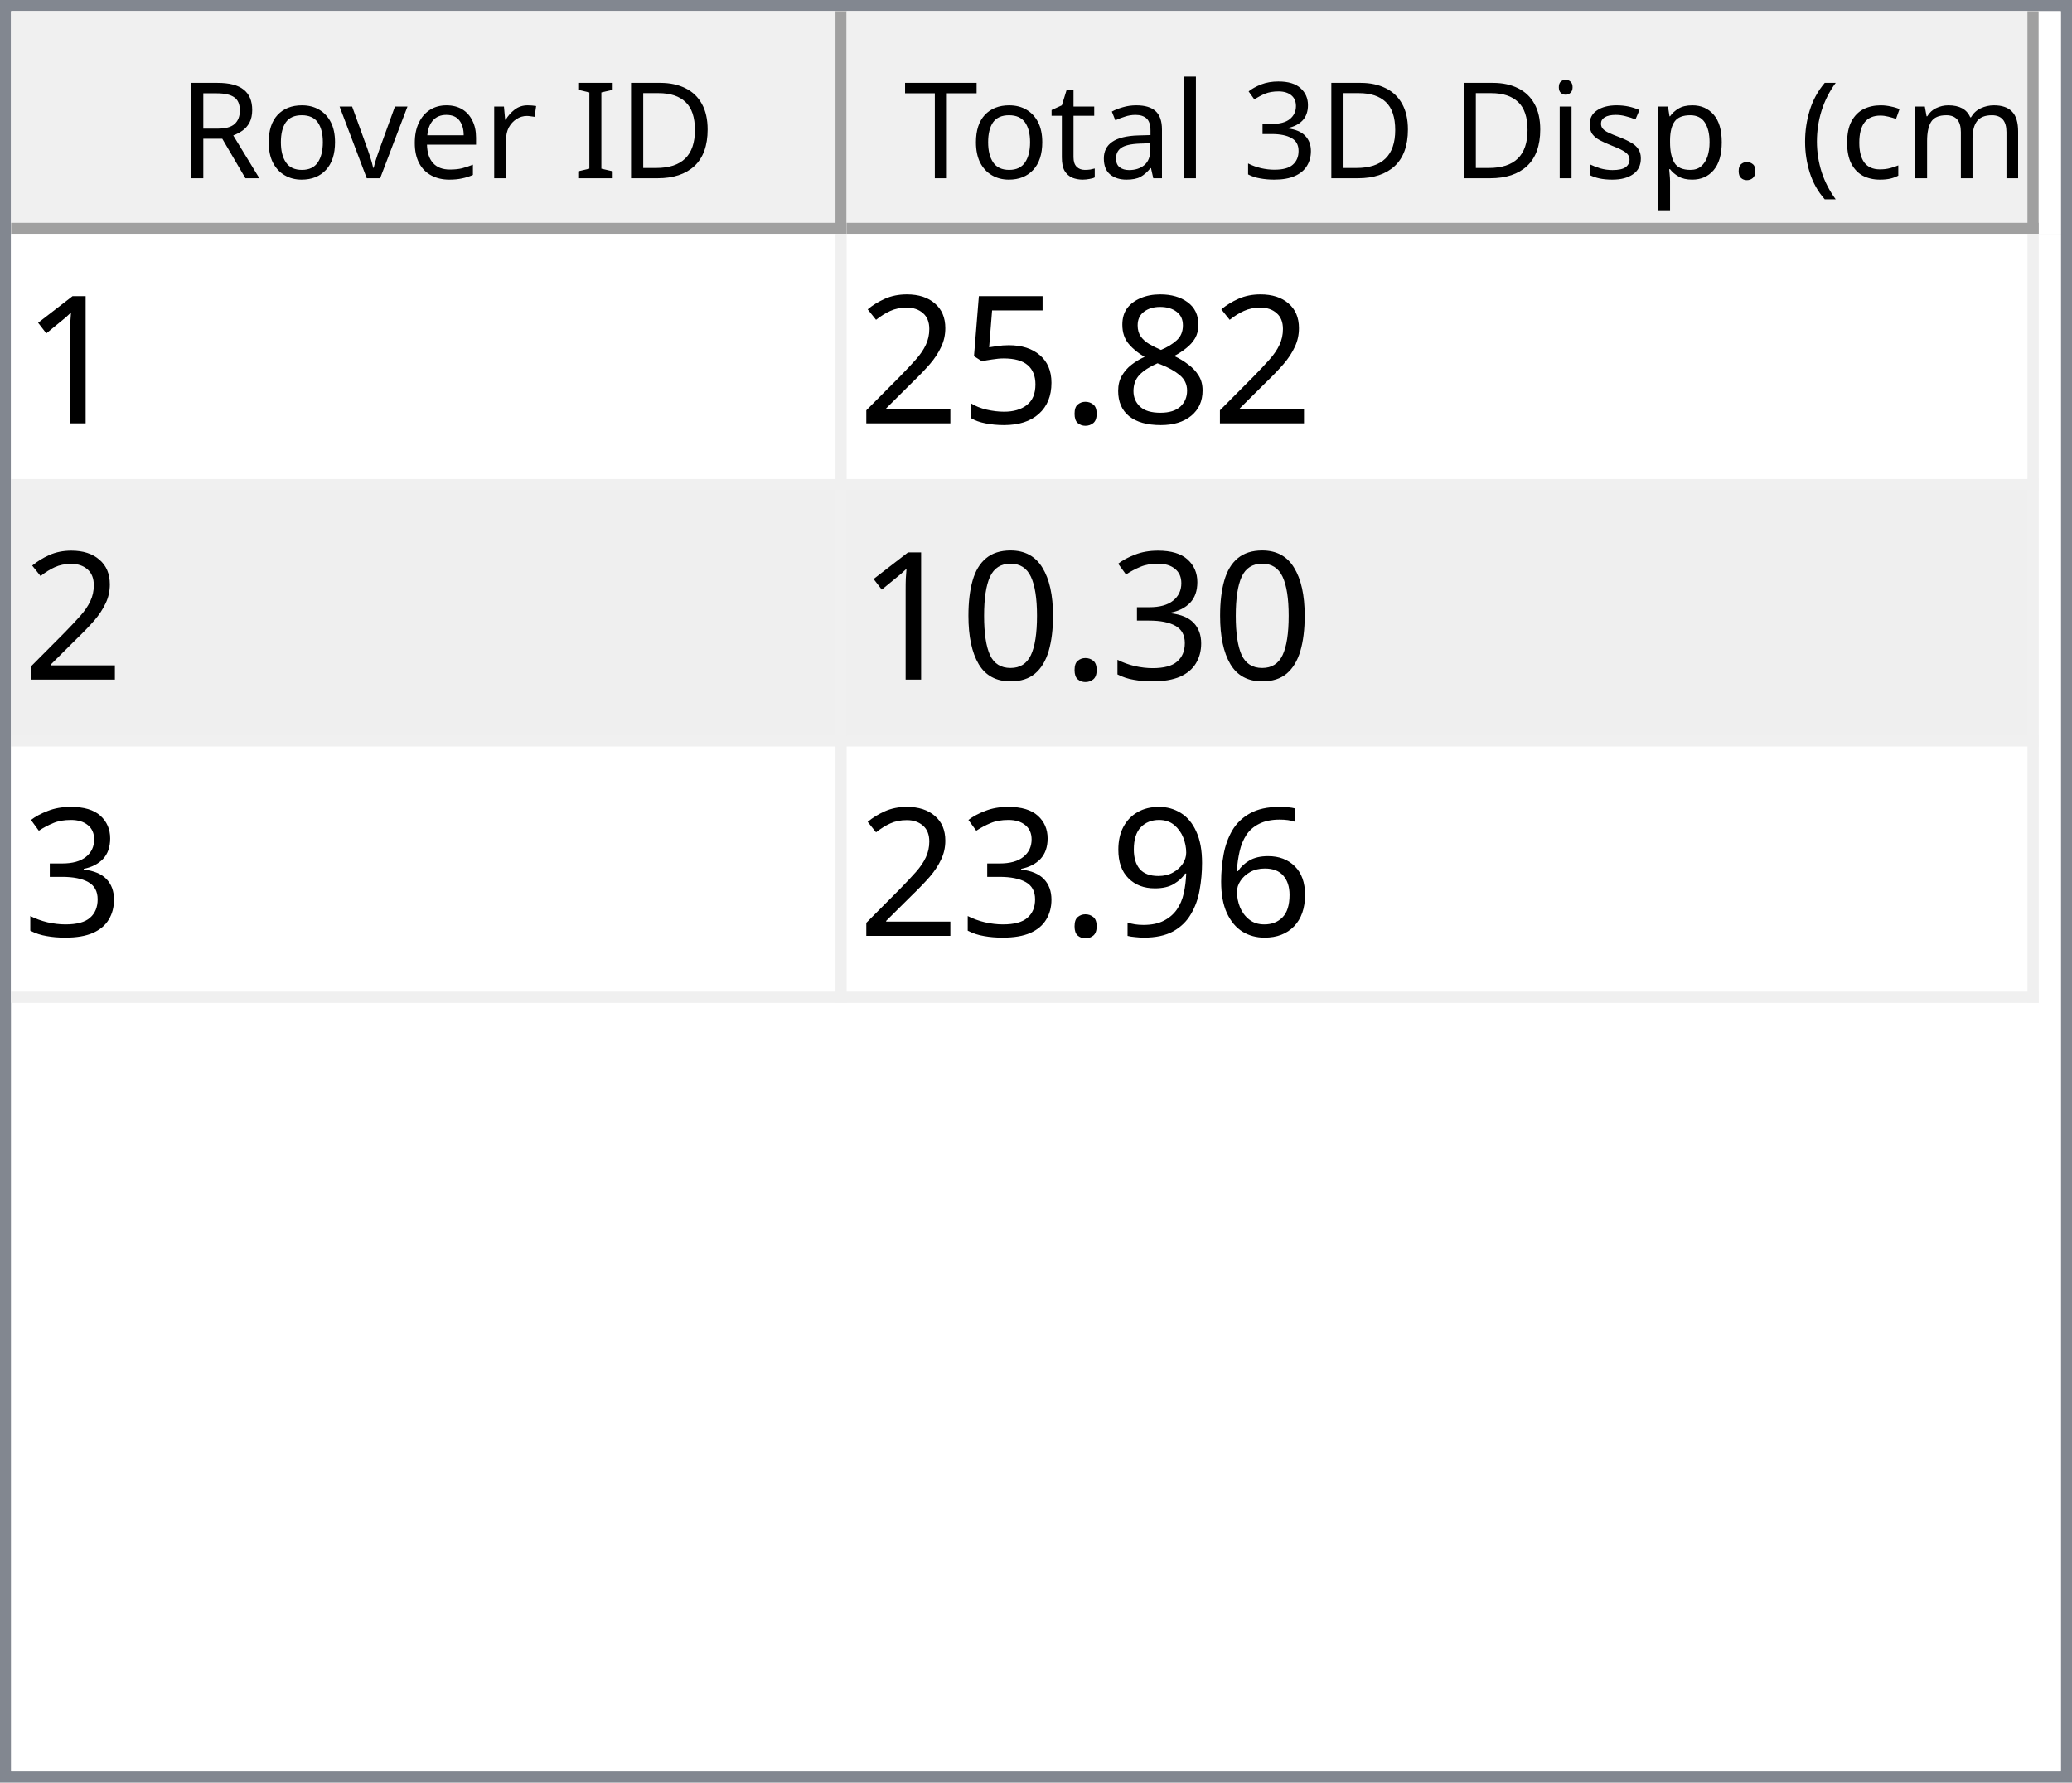
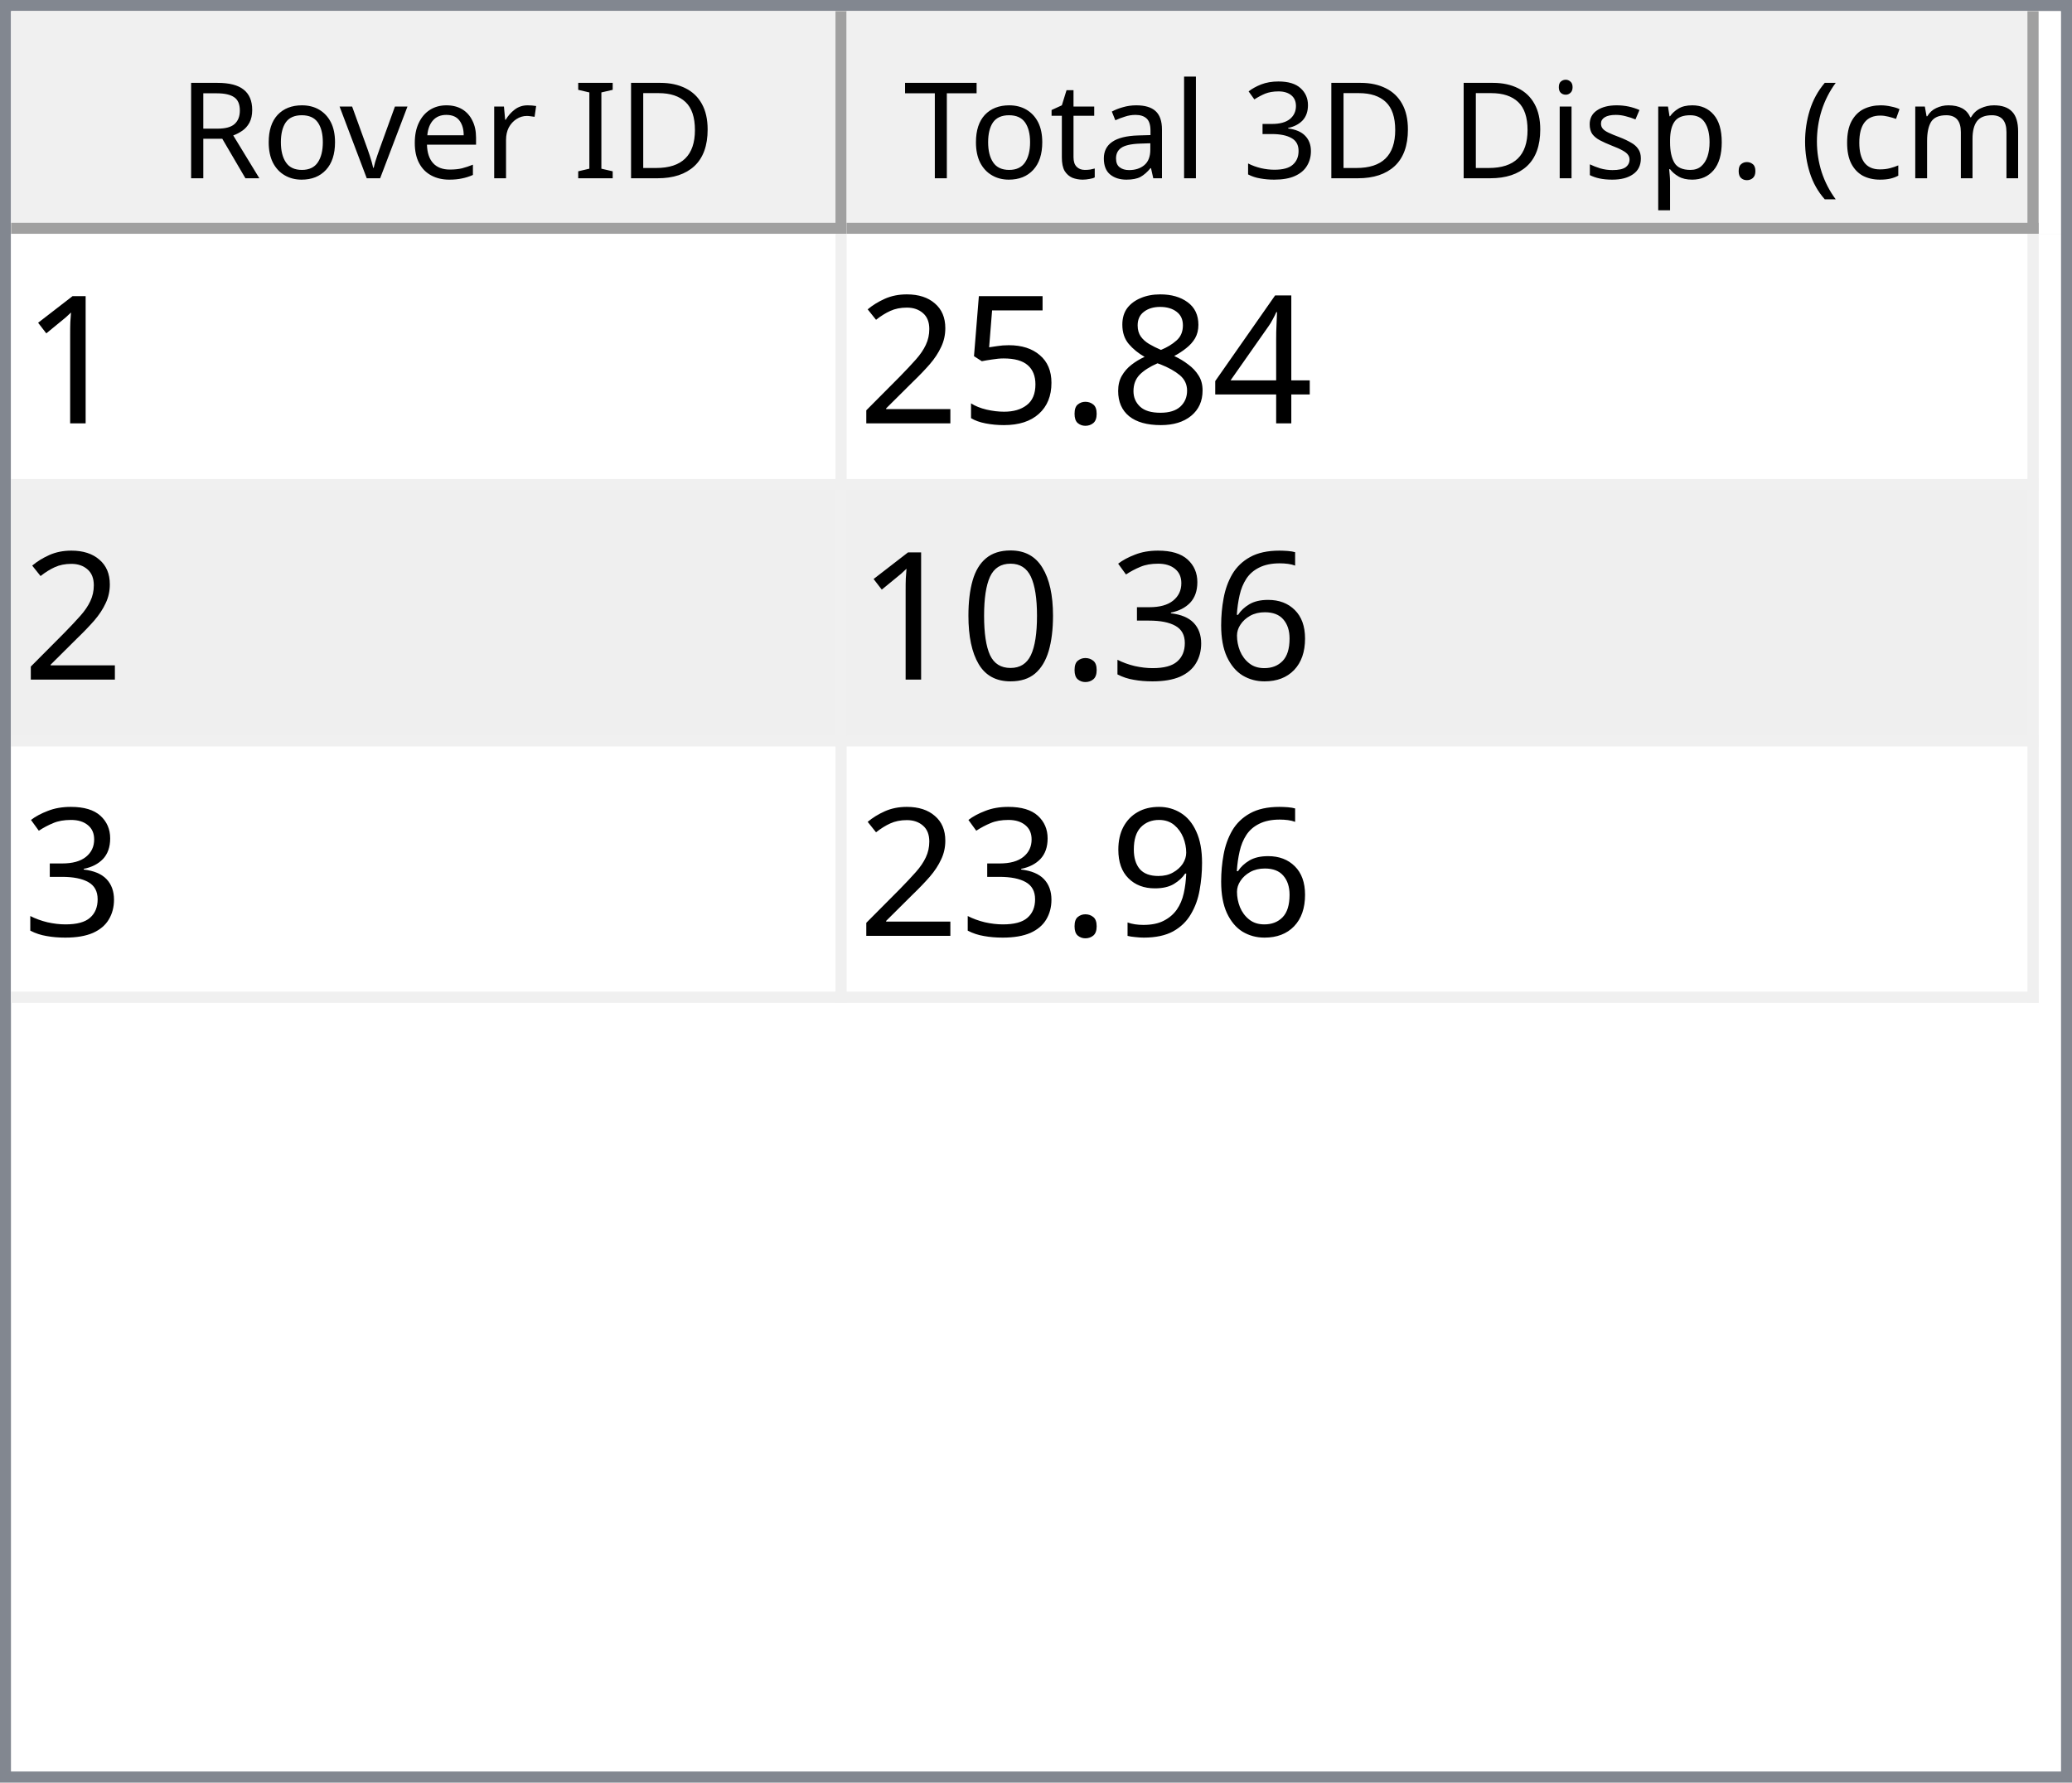
<svg xmlns="http://www.w3.org/2000/svg" style="fill-opacity:1; color-rendering:auto; color-interpolation:auto; text-rendering:auto; stroke:black; stroke-linecap:square; stroke-miterlimit:10; shape-rendering:auto; stroke-opacity:1; fill:black; stroke-dasharray:none; font-weight:normal; stroke-width:1; font-family:'Dialog'; font-style:normal; stroke-linejoin:miter; font-size:12px; stroke-dashoffset:0; image-rendering:auto;" width="186" height="160">
  <defs id="genericDefs" />
  <g>
    <defs id="defs1">
      <clipPath clipPathUnits="userSpaceOnUse" id="clipPath1">
        <path d="M0 0 L186 0 L186 160 L0 160 L0 0 Z" />
      </clipPath>
      <clipPath clipPathUnits="userSpaceOnUse" id="clipPath2">
        <path d="M0 0 L0 160 L186 160 L186 0 Z" />
      </clipPath>
      <clipPath clipPathUnits="userSpaceOnUse" id="clipPath3">
        <path d="M0 0 L0 20 L184 20 L184 0 Z" />
      </clipPath>
      <clipPath clipPathUnits="userSpaceOnUse" id="clipPath4">
        <path d="M0 0 L0 20 L75 20 L75 0 Z" />
      </clipPath>
      <clipPath clipPathUnits="userSpaceOnUse" id="clipPath5">
        <path d="M1 1 L1 19 L74 19 L74 1 Z" />
      </clipPath>
      <clipPath clipPathUnits="userSpaceOnUse" id="clipPath6">
        <path d="M0 0 L0 18 L73 18 L73 0 Z" />
      </clipPath>
      <clipPath clipPathUnits="userSpaceOnUse" id="clipPath7">
        <path d="M-0.5 -0.5 L-0.5 19.5 L74.5 19.5 L74.5 -0.5 Z" />
      </clipPath>
      <clipPath clipPathUnits="userSpaceOnUse" id="clipPath8">
        <path d="M0 0 L0 20 L107 20 L107 0 Z" />
      </clipPath>
      <clipPath clipPathUnits="userSpaceOnUse" id="clipPath9">
        <path d="M1 1 L1 19 L106 19 L106 1 Z" />
      </clipPath>
      <clipPath clipPathUnits="userSpaceOnUse" id="clipPath10">
        <path d="M0 0 L0 18 L105 18 L105 0 Z" />
      </clipPath>
      <clipPath clipPathUnits="userSpaceOnUse" id="clipPath11">
        <path d="M-0.5 -0.5 L-0.5 19.5 L106.5 19.5 L106.5 -0.5 Z" />
      </clipPath>
      <clipPath clipPathUnits="userSpaceOnUse" id="clipPath12">
        <path d="M0 0 L0 138 L184 138 L184 0 Z" />
      </clipPath>
      <clipPath clipPathUnits="userSpaceOnUse" id="clipPath13">
        <path d="M0 0 L0 69 L182 69 L182 0 Z" />
      </clipPath>
      <clipPath clipPathUnits="userSpaceOnUse" id="clipPath14">
        <path d="M-0.5 -0.5 L-0.5 68.5 L181.5 68.5 L181.5 -0.5 Z" />
      </clipPath>
      <clipPath clipPathUnits="userSpaceOnUse" id="clipPath15">
        <path d="M0 0 L0 22 L74 22 L74 0 Z" />
      </clipPath>
      <clipPath clipPathUnits="userSpaceOnUse" id="clipPath16">
        <path d="M0 0 L0 22 L106 22 L106 0 Z" />
      </clipPath>
      <font horiz-adv-x="64.551" id="font1">
        <font-face ascent="107.91" descent="25.098" units-per-em="100" style="font-style:normal; font-family:Segoe UI; font-weight:normal;" />
        <missing-glyph horiz-adv-x="64.551" d="M8.109 0 L8.109 68.266 L56.453 68.266 L56.453 0 L8.109 0 ZM15.328 7.234 L49.219 7.234 L49.219 61.031 L15.328 61.031 L15.328 7.234 Z" />
        <glyph unicode="D" horiz-adv-x="70.117" d="M9.188 0 L9.188 70.016 L28.516 70.016 Q65.531 70.016 65.531 35.891 Q65.531 19.672 55.25 9.836 Q44.969 0 27.734 0 L9.188 0 ZM17.391 62.594 L17.391 7.422 L27.828 7.422 Q41.609 7.422 49.273 14.797 Q56.938 22.172 56.938 35.688 Q56.938 62.594 28.328 62.594 L17.391 62.594 Z" />
        <glyph unicode="I" horiz-adv-x="26.611" d="M17.391 0 L9.188 0 L9.188 70.016 L17.391 70.016 L17.391 0 Z" />
        <glyph unicode=" " horiz-adv-x="27.393" d="" />
        <glyph unicode="r" horiz-adv-x="34.766" d="M34.188 41.891 Q32.078 43.5 28.125 43.5 Q23 43.5 19.555 38.672 Q16.109 33.844 16.109 25.484 L16.109 0 L8.109 0 L8.109 50 L16.109 50 L16.109 39.703 L16.312 39.703 Q18.016 44.969 21.531 47.922 Q25.047 50.875 29.391 50.875 Q32.516 50.875 34.188 50.203 L34.188 41.891 Z" />
        <glyph unicode="e" horiz-adv-x="52.295" d="M48.297 23 L12.984 23 Q13.188 14.656 17.484 10.109 Q21.781 5.562 29.297 5.562 Q37.75 5.562 44.828 11.141 L44.828 3.609 Q38.234 -1.172 27.391 -1.172 Q16.797 -1.172 10.742 5.641 Q4.688 12.453 4.688 24.812 Q4.688 36.469 11.305 43.82 Q17.922 51.172 27.734 51.172 Q37.547 51.172 42.922 44.828 Q48.297 38.484 48.297 27.203 L48.297 23 ZM40.094 29.781 Q40.047 36.719 36.75 40.578 Q33.453 44.438 27.594 44.438 Q21.922 44.438 17.969 40.383 Q14.016 36.328 13.094 29.781 L40.094 29.781 Z" />
        <glyph unicode="v" horiz-adv-x="47.9" d="M47.406 50 L27.484 0 L19.625 0 L0.688 50 L9.469 50 L22.172 13.672 Q23.578 9.672 23.922 6.688 L24.125 6.688 Q24.609 10.453 25.688 13.484 L38.969 50 L47.406 50 Z" />
        <glyph unicode="o" horiz-adv-x="58.594" d="M29 -1.172 Q17.922 -1.172 11.305 5.836 Q4.688 12.844 4.688 24.422 Q4.688 37.016 11.57 44.094 Q18.453 51.172 30.172 51.172 Q41.359 51.172 47.633 44.289 Q53.906 37.406 53.906 25.203 Q53.906 13.234 47.141 6.031 Q40.375 -1.172 29 -1.172 ZM29.594 44.438 Q21.875 44.438 17.383 39.188 Q12.891 33.938 12.891 24.703 Q12.891 15.828 17.43 10.695 Q21.969 5.562 29.594 5.562 Q37.359 5.562 41.531 10.594 Q45.703 15.625 45.703 24.906 Q45.703 34.281 41.531 39.359 Q37.359 44.438 29.594 44.438 Z" />
        <glyph unicode="R" horiz-adv-x="59.814" d="M59.375 0 L49.609 0 L37.891 19.625 Q36.281 22.359 34.766 24.289 Q33.25 26.219 31.664 27.438 Q30.078 28.656 28.25 29.219 Q26.422 29.781 24.125 29.781 L17.391 29.781 L17.391 0 L9.188 0 L9.188 70.016 L30.078 70.016 Q34.672 70.016 38.555 68.867 Q42.438 67.719 45.289 65.375 Q48.141 63.031 49.758 59.547 Q51.375 56.062 51.375 51.375 Q51.375 47.703 50.273 44.656 Q49.172 41.609 47.148 39.211 Q45.125 36.812 42.266 35.133 Q39.406 33.453 35.844 32.516 L35.844 32.328 Q37.594 31.547 38.891 30.547 Q40.188 29.547 41.359 28.18 Q42.531 26.812 43.68 25.078 Q44.828 23.344 46.234 21.047 L59.375 0 ZM17.391 62.594 L17.391 37.203 L28.516 37.203 Q31.594 37.203 34.203 38.133 Q36.812 39.062 38.719 40.797 Q40.625 42.531 41.703 45.047 Q42.781 47.562 42.781 50.688 Q42.781 56.297 39.141 59.445 Q35.5 62.594 28.609 62.594 L17.391 62.594 Z" />
        <glyph unicode=")" horiz-adv-x="30.176" d="M8.297 -15.922 L1.172 -15.922 Q16.406 2.344 16.406 26.812 Q16.406 51.469 1.078 70.016 L8.297 70.016 Q23.531 52.156 23.531 26.703 Q23.531 1.375 8.297 -15.922 Z" />
        <glyph unicode="m" horiz-adv-x="86.133" d="M79.109 0 L71.094 0 L71.094 28.719 Q71.094 37.016 68.531 40.727 Q65.969 44.438 59.906 44.438 Q54.781 44.438 51.195 39.75 Q47.609 35.062 47.609 28.516 L47.609 0 L39.594 0 L39.594 29.688 Q39.594 44.438 28.219 44.438 Q22.953 44.438 19.531 40.016 Q16.109 35.594 16.109 28.516 L16.109 0 L8.109 0 L8.109 50 L16.109 50 L16.109 42.094 L16.312 42.094 Q21.625 51.172 31.844 51.172 Q36.969 51.172 40.773 48.312 Q44.578 45.453 46 40.828 Q51.562 51.172 62.594 51.172 Q79.109 51.172 79.109 30.812 L79.109 0 Z" />
        <glyph unicode="c" horiz-adv-x="46.191" d="M42.188 2.297 Q36.422 -1.172 28.516 -1.172 Q17.828 -1.172 11.258 5.789 Q4.688 12.75 4.688 23.828 Q4.688 36.188 11.766 43.68 Q18.844 51.172 30.672 51.172 Q37.25 51.172 42.281 48.734 L42.281 40.531 Q36.719 44.438 30.375 44.438 Q22.703 44.438 17.797 38.945 Q12.891 33.453 12.891 24.516 Q12.891 15.719 17.508 10.641 Q22.125 5.562 29.891 5.562 Q36.422 5.562 42.188 9.906 L42.188 2.297 Z" />
        <glyph unicode="(" horiz-adv-x="30.176" d="M29.109 -15.922 L21.969 -15.922 Q6.844 1.375 6.844 26.703 Q6.844 52.156 21.969 70.016 L29.203 70.016 Q13.875 51.469 13.875 26.812 Q13.875 2.344 29.109 -15.922 Z" />
        <glyph unicode="." horiz-adv-x="21.68" d="M10.891 -1.078 Q8.641 -1.078 7.055 0.539 Q5.469 2.156 5.469 4.391 Q5.469 6.641 7.055 8.273 Q8.641 9.906 10.891 9.906 Q13.188 9.906 14.797 8.273 Q16.406 6.641 16.406 4.391 Q16.406 2.156 14.797 0.539 Q13.188 -1.078 10.891 -1.078 Z" />
        <glyph unicode="p" horiz-adv-x="58.789" d="M16.312 7.234 L16.109 7.234 L16.109 -23 L8.109 -23 L8.109 50 L16.109 50 L16.109 41.219 L16.312 41.219 Q22.219 51.172 33.594 51.172 Q43.266 51.172 48.688 44.461 Q54.109 37.75 54.109 26.469 Q54.109 13.922 48 6.375 Q41.891 -1.172 31.297 -1.172 Q21.578 -1.172 16.312 7.234 ZM16.109 27.391 L16.109 20.406 Q16.109 14.203 20.141 9.883 Q24.172 5.562 30.375 5.562 Q37.641 5.562 41.773 11.133 Q45.906 16.703 45.906 26.609 Q45.906 34.969 42.047 39.703 Q38.188 44.438 31.594 44.438 Q24.609 44.438 20.359 39.578 Q16.109 34.719 16.109 27.391 Z" />
        <glyph unicode="s" horiz-adv-x="42.432" d="M5.078 1.812 L5.078 10.406 Q11.625 5.562 19.484 5.562 Q30.031 5.562 30.031 12.594 Q30.031 14.594 29.125 15.992 Q28.219 17.391 26.68 18.461 Q25.141 19.531 23.07 20.383 Q21 21.234 18.609 22.172 Q15.281 23.484 12.766 24.828 Q10.25 26.172 8.57 27.859 Q6.891 29.547 6.031 31.695 Q5.172 33.844 5.172 36.719 Q5.172 40.234 6.789 42.945 Q8.406 45.656 11.086 47.484 Q13.766 49.312 17.211 50.242 Q20.656 51.172 24.312 51.172 Q30.812 51.172 35.938 48.922 L35.938 40.828 Q30.422 44.438 23.25 44.438 Q21 44.438 19.195 43.922 Q17.391 43.406 16.094 42.477 Q14.797 41.547 14.086 40.258 Q13.375 38.969 13.375 37.406 Q13.375 35.453 14.086 34.133 Q14.797 32.812 16.164 31.789 Q17.531 30.766 19.484 29.938 Q21.438 29.109 23.922 28.125 Q27.25 26.859 29.883 25.516 Q32.516 24.172 34.375 22.484 Q36.234 20.797 37.234 18.602 Q38.234 16.406 38.234 13.375 Q38.234 9.672 36.602 6.938 Q34.969 4.203 32.234 2.398 Q29.5 0.594 25.93 -0.289 Q22.359 -1.172 18.453 -1.172 Q10.75 -1.172 5.078 1.812 Z" />
        <glyph unicode="i" horiz-adv-x="24.219" d="M12.203 62.703 Q10.062 62.703 8.547 64.164 Q7.031 65.625 7.031 67.875 Q7.031 70.125 8.547 71.609 Q10.062 73.094 12.203 73.094 Q14.406 73.094 15.945 71.609 Q17.484 70.125 17.484 67.875 Q17.484 65.719 15.945 64.211 Q14.406 62.703 12.203 62.703 ZM16.109 0 L8.109 0 L8.109 50 L16.109 50 L16.109 0 Z" />
        <glyph unicode="3" horiz-adv-x="53.906" d="M46.531 19.828 Q46.531 15.094 44.75 11.211 Q42.969 7.328 39.719 4.57 Q36.469 1.812 31.93 0.297 Q27.391 -1.219 21.922 -1.219 Q11.922 -1.219 6 2.594 L6 11.188 Q13.094 5.609 22.219 5.609 Q25.875 5.609 28.828 6.539 Q31.781 7.469 33.906 9.227 Q36.031 10.984 37.18 13.477 Q38.328 15.969 38.328 19.094 Q38.328 32.812 18.797 32.812 L12.984 32.812 L12.984 39.594 L18.5 39.594 Q35.797 39.594 35.797 52.484 Q35.797 64.406 22.609 64.406 Q15.188 64.406 8.688 59.422 L8.688 67.188 Q15.375 71.188 24.609 71.188 Q29 71.188 32.57 69.969 Q36.141 68.75 38.68 66.555 Q41.219 64.359 42.609 61.281 Q44 58.203 44 54.5 Q44 40.672 30.031 36.719 L30.031 36.531 Q33.594 36.141 36.625 34.797 Q39.656 33.453 41.852 31.305 Q44.047 29.156 45.289 26.25 Q46.531 23.344 46.531 19.828 Z" />
        <glyph unicode="l" horiz-adv-x="24.219" d="M16.109 0 L8.109 0 L8.109 74.031 L16.109 74.031 L16.109 0 Z" />
        <glyph unicode="a" horiz-adv-x="50.879" d="M43.891 0 L35.891 0 L35.891 7.812 L35.688 7.812 Q30.469 -1.172 20.312 -1.172 Q12.844 -1.172 8.617 2.781 Q4.391 6.734 4.391 13.281 Q4.391 27.297 20.906 29.594 L35.891 31.688 Q35.891 44.438 25.594 44.438 Q16.547 44.438 9.281 38.281 L9.281 46.484 Q16.656 51.172 26.266 51.172 Q43.891 51.172 43.891 32.516 L43.891 0 ZM35.891 25.297 L23.828 23.641 Q18.266 22.859 15.43 20.875 Q12.594 18.891 12.594 13.875 Q12.594 10.203 15.211 7.883 Q17.828 5.562 22.172 5.562 Q28.125 5.562 32.008 9.742 Q35.891 13.922 35.891 20.312 L35.891 25.297 Z" />
        <glyph unicode="t" horiz-adv-x="33.887" d="M31.297 0.484 Q28.469 -1.078 23.828 -1.078 Q10.688 -1.078 10.688 13.578 L10.688 43.172 L2.094 43.172 L2.094 50 L10.688 50 L10.688 62.203 L18.703 64.797 L18.703 50 L31.297 50 L31.297 43.172 L18.703 43.172 L18.703 14.984 Q18.703 9.969 20.414 7.82 Q22.125 5.672 26.078 5.672 Q29.109 5.672 31.297 7.328 L31.297 0.484 Z" />
        <glyph unicode="T" horiz-adv-x="52.393" d="M50.594 62.594 L30.375 62.594 L30.375 0 L22.172 0 L22.172 62.594 L2 62.594 L2 70.016 L50.594 70.016 L50.594 62.594 Z" />
      </font>
      <font horiz-adv-x="75.0" id="font2">
        <font-face ascent="100.537" descent="21.973" units-per-em="100" style="font-style:normal; font-family:sans-serif; font-weight:normal;" />
        <missing-glyph horiz-adv-x="75.0" d="M12.5 0 L12.5 62.5 L62.5 62.5 L62.5 0 L12.5 0 ZM14.062 1.562 L60.938 1.562 L60.938 60.938 L14.062 60.938 L14.062 1.562 Z" />
        <glyph unicode="1" horiz-adv-x="55.615" d="M37.25 0 L28.469 0 L28.469 56 Q25.297 52.984 20.141 49.953 Q14.984 46.922 10.891 45.406 L10.891 53.906 Q18.266 57.375 23.781 62.305 Q29.297 67.234 31.594 71.875 L37.25 71.875 L37.25 0 Z" />
+         <glyph unicode="4" horiz-adv-x="55.615" d="M32.328 0 L32.328 17.141 L1.266 17.141 L1.266 25.203 L33.938 71.578 L41.109 71.578 L41.109 25.203 L50.781 25.203 L50.781 17.141 L41.109 17.141 L41.109 0 L32.328 0 ZM32.328 25.203 L32.328 57.469 L9.906 25.203 L32.328 25.203 Z" />
        <glyph unicode="8" horiz-adv-x="55.615" d="M17.672 38.812 Q12.203 40.828 9.57 44.539 Q6.938 48.25 6.938 53.422 Q6.938 61.234 12.555 66.555 Q18.172 71.875 27.484 71.875 Q36.859 71.875 42.578 66.43 Q48.297 60.984 48.297 53.172 Q48.297 48.188 45.68 44.508 Q43.062 40.828 37.75 38.812 Q44.344 36.672 47.781 31.883 Q51.219 27.094 51.219 20.453 Q51.219 11.281 44.727 5.031 Q38.234 -1.219 27.641 -1.219 Q17.047 -1.219 10.547 5.055 Q4.047 11.328 4.047 20.703 Q4.047 27.688 7.594 32.398 Q11.141 37.109 17.672 38.812 ZM15.922 53.719 Q15.922 48.641 19.195 45.414 Q22.469 42.188 27.688 42.188 Q32.766 42.188 36.016 45.383 Q39.266 48.578 39.266 53.219 Q39.266 58.062 35.914 61.359 Q32.562 64.656 27.594 64.656 Q22.562 64.656 19.242 61.43 Q15.922 58.203 15.922 53.719 ZM13.094 20.656 Q13.094 16.891 14.875 13.375 Q16.656 9.859 20.172 7.93 Q23.688 6 27.734 6 Q34.031 6 38.133 10.055 Q42.234 14.109 42.234 20.359 Q42.234 26.703 38.016 30.859 Q33.797 35.016 27.438 35.016 Q21.234 35.016 17.164 30.914 Q13.094 26.812 13.094 20.656 Z" />
        <glyph unicode="." horiz-adv-x="27.783" d="M9.078 0 L9.078 10.016 L19.094 10.016 L19.094 0 L9.078 0 Z" />
        <glyph unicode="5" horiz-adv-x="55.615" d="M4.156 18.75 L13.375 19.531 Q14.406 12.797 18.141 9.398 Q21.875 6 27.156 6 Q33.5 6 37.891 10.789 Q42.281 15.578 42.281 23.484 Q42.281 31 38.062 35.352 Q33.844 39.703 27 39.703 Q22.75 39.703 19.336 37.773 Q15.922 35.844 13.969 32.766 L5.719 33.844 L12.641 70.609 L48.25 70.609 L48.25 62.203 L19.672 62.203 L15.828 42.969 Q22.266 47.469 29.344 47.469 Q38.719 47.469 45.164 40.969 Q51.609 34.469 51.609 24.266 Q51.609 14.547 45.953 7.469 Q39.062 -1.219 27.156 -1.219 Q17.391 -1.219 11.211 4.25 Q5.031 9.719 4.156 18.75 Z" />
        <glyph unicode="2" horiz-adv-x="55.615" d="M50.344 8.453 L50.344 0 L3.031 0 Q2.938 3.172 4.047 6.109 Q5.859 10.938 9.836 15.625 Q13.812 20.312 21.344 26.469 Q33.016 36.031 37.117 41.625 Q41.219 47.219 41.219 52.203 Q41.219 57.422 37.477 61.008 Q33.734 64.594 27.734 64.594 Q21.391 64.594 17.578 60.789 Q13.766 56.984 13.719 50.25 L4.688 51.172 Q5.609 61.281 11.664 66.578 Q17.719 71.875 27.938 71.875 Q38.234 71.875 44.242 66.164 Q50.25 60.453 50.25 52 Q50.25 47.703 48.492 43.555 Q46.734 39.406 42.656 34.812 Q38.578 30.219 29.109 22.219 Q21.188 15.578 18.945 13.211 Q16.703 10.844 15.234 8.453 L50.344 8.453 Z" />
+         <glyph unicode="6" horiz-adv-x="55.615" d="M49.75 54.047 L41.016 53.375 Q39.844 58.547 37.703 60.891 Q34.125 64.656 28.906 64.656 Q24.703 64.656 21.531 62.312 Q17.391 59.281 14.992 53.469 Q12.594 47.656 12.5 36.922 Q15.672 41.75 20.266 44.094 Q24.859 46.438 29.891 46.438 Q38.672 46.438 44.852 39.969 Q51.031 33.5 51.031 23.25 Q51.031 16.5 48.125 10.719 Q45.219 4.938 40.141 1.859 Q35.062 -1.219 28.609 -1.219 Q17.625 -1.219 10.695 6.859 Q3.766 14.938 3.766 33.5 Q3.766 54.25 11.422 63.672 Q18.109 71.875 29.438 71.875 Q37.891 71.875 43.289 67.141 Q48.688 62.406 49.75 54.047 ZM13.875 23.188 Q13.875 18.656 15.797 14.508 Q17.719 10.359 21.188 8.18 Q24.656 6 28.469 6 Q34.031 6 38.039 10.492 Q42.047 14.984 42.047 22.703 Q42.047 30.125 38.086 34.398 Q34.125 38.672 28.125 38.672 Q22.172 38.672 18.023 34.398 Q13.875 30.125 13.875 23.188 Z" />
        <glyph unicode="3" horiz-adv-x="55.615" d="M4.203 18.891 L12.984 20.062 Q14.5 12.594 18.141 9.297 Q21.781 6 27 6 Q33.203 6 37.477 10.297 Q41.75 14.594 41.75 20.953 Q41.75 27 37.797 30.93 Q33.844 34.859 27.734 34.859 Q25.25 34.859 21.531 33.891 L22.516 41.609 Q23.391 41.5 23.922 41.5 Q29.547 41.5 34.039 44.43 Q38.531 47.359 38.531 53.469 Q38.531 58.297 35.258 61.477 Q31.984 64.656 26.812 64.656 Q21.688 64.656 18.266 61.43 Q14.844 58.203 13.875 51.766 L5.078 53.328 Q6.688 62.156 12.398 67.016 Q18.109 71.875 26.609 71.875 Q32.469 71.875 37.398 69.359 Q42.328 66.844 44.945 62.5 Q47.562 58.156 47.562 53.266 Q47.562 48.641 45.07 44.828 Q42.578 41.016 37.703 38.766 Q44.047 37.312 47.562 32.695 Q51.078 28.078 51.078 21.141 Q51.078 11.766 44.242 5.25 Q37.406 -1.266 26.953 -1.266 Q17.531 -1.266 11.305 4.352 Q5.078 9.969 4.203 18.891 Z" />
        <glyph unicode="0" horiz-adv-x="55.615" d="M4.156 35.297 Q4.156 48 6.766 55.742 Q9.375 63.484 14.523 67.68 Q19.672 71.875 27.484 71.875 Q33.25 71.875 37.594 69.555 Q41.938 67.234 44.773 62.867 Q47.609 58.5 49.219 52.227 Q50.828 45.953 50.828 35.297 Q50.828 22.703 48.242 14.969 Q45.656 7.234 40.508 3.008 Q35.359 -1.219 27.484 -1.219 Q17.141 -1.219 11.234 6.203 Q4.156 15.141 4.156 35.297 ZM13.188 35.297 Q13.188 17.672 17.312 11.836 Q21.438 6 27.484 6 Q33.547 6 37.672 11.859 Q41.797 17.719 41.797 35.297 Q41.797 52.984 37.672 58.789 Q33.547 64.594 27.391 64.594 Q21.344 64.594 17.719 59.469 Q13.188 52.938 13.188 35.297 Z" />
-         <glyph unicode="6" horiz-adv-x="55.615" d="M49.75 54.047 L41.016 53.375 Q39.844 58.547 37.703 60.891 Q34.125 64.656 28.906 64.656 Q24.703 64.656 21.531 62.312 Q17.391 59.281 14.992 53.469 Q12.594 47.656 12.5 36.922 Q15.672 41.75 20.266 44.094 Q24.859 46.438 29.891 46.438 Q38.672 46.438 44.852 39.969 Q51.031 33.5 51.031 23.25 Q51.031 16.5 48.125 10.719 Q45.219 4.938 40.141 1.859 Q35.062 -1.219 28.609 -1.219 Q17.625 -1.219 10.695 6.859 Q3.766 14.938 3.766 33.5 Q3.766 54.25 11.422 63.672 Q18.109 71.875 29.438 71.875 Q37.891 71.875 43.289 67.141 Q48.688 62.406 49.75 54.047 ZM13.875 23.188 Q13.875 18.656 15.797 14.508 Q17.719 10.359 21.188 8.18 Q24.656 6 28.469 6 Q34.031 6 38.039 10.492 Q42.047 14.984 42.047 22.703 Q42.047 30.125 38.086 34.398 Q34.125 38.672 28.125 38.672 Q22.172 38.672 18.023 34.398 Q13.875 30.125 13.875 23.188 Z" />
        <glyph unicode="9" horiz-adv-x="55.615" d="M5.469 16.547 L13.922 17.328 Q14.984 11.375 18.016 8.688 Q21.047 6 25.781 6 Q29.828 6 32.883 7.859 Q35.938 9.719 37.891 12.82 Q39.844 15.922 41.164 21.195 Q42.484 26.469 42.484 31.938 Q42.484 32.516 42.438 33.688 Q39.797 29.5 35.234 26.883 Q30.672 24.266 25.344 24.266 Q16.453 24.266 10.305 30.711 Q4.156 37.156 4.156 47.703 Q4.156 58.594 10.578 65.234 Q17 71.875 26.656 71.875 Q33.641 71.875 39.43 68.117 Q45.219 64.359 48.219 57.398 Q51.219 50.438 51.219 37.25 Q51.219 23.531 48.242 15.406 Q45.266 7.281 39.383 3.031 Q33.5 -1.219 25.594 -1.219 Q17.188 -1.219 11.867 3.445 Q6.547 8.109 5.469 16.547 ZM41.453 48.141 Q41.453 55.719 37.43 60.156 Q33.406 64.594 27.734 64.594 Q21.875 64.594 17.531 59.812 Q13.188 55.031 13.188 47.406 Q13.188 40.578 17.312 36.305 Q21.438 32.031 27.484 32.031 Q33.594 32.031 37.523 36.305 Q41.453 40.578 41.453 48.141 Z" />
      </font>
    </defs>
    <g style="fill:white; stroke:white;">
      <rect x="0" y="0" width="186" style="clip-path:url(#clipPath1); stroke:none;" height="160" />
    </g>
    <g style="fill:white; text-rendering:optimizeSpeed; color-rendering:optimizeSpeed; image-rendering:optimizeSpeed; shape-rendering:crispEdges; stroke:white; color-interpolation:sRGB;">
      <rect x="0" width="186" height="160" y="0" style="stroke:none;" />
      <path style="stroke:none;" d="M0 160 L186 160 L186 0 L0 0 Z" />
    </g>
    <g style="fill:rgb(240,240,240); font-family:'Segoe UI'; stroke:rgb(240,240,240);">
      <rect x="0" y="0" width="186" style="clip-path:url(#clipPath2); stroke:none;" height="160" />
    </g>
    <g style="fill:rgb(130,135,144); font-family:'Segoe UI'; stroke:rgb(130,135,144);">
      <path d="M0 0 L186 0 L186 160 L0 160 L0 0 ZM1 1 L185 1 L185 159 L1 159 L1 1 Z" style="fill-rule:evenodd; clip-path:url(#clipPath2); stroke:none;" />
    </g>
    <g style="fill:white; font-family:'Segoe UI'; stroke:white;" transform="translate(1,1)">
      <rect x="0" y="0" width="184" style="clip-path:url(#clipPath3); stroke:none;" height="20" />
    </g>
    <g style="fill:rgb(240,240,240); font-family:'Segoe UI'; stroke:rgb(240,240,240);" transform="translate(1,1)">
      <rect x="0" y="0" width="75" style="clip-path:url(#clipPath4); stroke:none;" height="20" />
    </g>
    <g style="font-family:'Segoe UI';" transform="translate(2,2)">
      <text x="14" xml:space="preserve" y="14" style="clip-path:url(#clipPath6); stroke:none;">Rover ID</text>
    </g>
    <g style="fill:rgb(160,160,160); font-family:'Segoe UI'; stroke:rgb(160,160,160); stroke-linejoin:bevel;" transform="translate(1.5,1.5)">
      <line x1="74" x2="74" y1="0" style="fill:none; clip-path:url(#clipPath7);" y2="19" />
    </g>
    <g style="fill:rgb(160,160,160); font-family:'Segoe UI'; stroke:rgb(160,160,160); stroke-linejoin:bevel;" transform="matrix(1,0,0,1,1,1) translate(0.5,0.5)">
      <line x1="0" x2="74" y1="19" style="fill:none; clip-path:url(#clipPath7);" y2="19" />
    </g>
    <g style="fill:rgb(240,240,240); font-family:'Segoe UI'; stroke:rgb(240,240,240);" transform="translate(76,1)">
      <rect x="0" y="0" width="107" style="clip-path:url(#clipPath8); stroke:none;" height="20" />
    </g>
    <g style="font-family:'Segoe UI';" transform="translate(77,2)">
      <text x="1" xml:space="preserve" y="14" style="clip-path:url(#clipPath10); stroke:none;"> Total 3D Disp. (cm)</text>
    </g>
    <g style="fill:rgb(160,160,160); font-family:'Segoe UI'; stroke:rgb(160,160,160); stroke-linejoin:bevel;" transform="translate(76.5,1.5)">
      <line x1="106" x2="106" y1="0" style="fill:none; clip-path:url(#clipPath11);" y2="19" />
    </g>
    <g style="fill:rgb(160,160,160); font-family:'Segoe UI'; stroke:rgb(160,160,160); stroke-linejoin:bevel;" transform="matrix(1,0,0,1,76,1) translate(0.5,0.5)">
      <line x1="0" x2="106" y1="19" style="fill:none; clip-path:url(#clipPath11);" y2="19" />
    </g>
    <g style="fill:white; font-family:'Segoe UI'; stroke:white;" transform="translate(1,21)">
      <rect x="0" y="0" width="184" style="clip-path:url(#clipPath12); stroke:none;" height="138" />
    </g>
    <g style="fill:rgb(240,240,240); font-size:16px; font-family:sans-serif; stroke:rgb(240,240,240);" transform="translate(1,21)">
      <rect x="0" y="0" width="182" style="clip-path:url(#clipPath13); stroke:none;" height="69" />
      <line transform="translate(0.5,0.5)" x1="0" x2="181" y1="22" style="clip-path:url(#clipPath14); fill:none; stroke-linejoin:bevel;" y2="22" />
    </g>
    <g transform="matrix(1,0,0,1,1,21) translate(0.5,0.5)" style="fill:rgb(240,240,240); font-size:16px; font-family:sans-serif; stroke:rgb(240,240,240); stroke-linejoin:bevel;">
      <line x1="0" x2="181" y1="45" style="fill:none; clip-path:url(#clipPath14);" y2="45" />
    </g>
    <g transform="matrix(1,0,0,1,1,21) translate(0.5,0.5)" style="fill:rgb(240,240,240); font-size:16px; font-family:sans-serif; stroke:rgb(240,240,240); stroke-linejoin:bevel;">
      <line x1="0" x2="181" y1="68" style="fill:none; clip-path:url(#clipPath14);" y2="68" />
    </g>
    <g transform="matrix(1,0,0,1,1,21) translate(0.5,0.5)" style="fill:rgb(240,240,240); font-size:16px; font-family:sans-serif; stroke:rgb(240,240,240); stroke-linejoin:bevel;">
      <line x1="74" x2="74" y1="0" style="fill:none; clip-path:url(#clipPath14);" y2="68" />
    </g>
    <g transform="matrix(1,0,0,1,1,21) translate(0.5,0.5)" style="fill:rgb(240,240,240); font-size:16px; font-family:sans-serif; stroke:rgb(240,240,240); stroke-linejoin:bevel;">
      <line x1="181" x2="181" y1="0" style="fill:none; clip-path:url(#clipPath14);" y2="68" />
    </g>
    <g style="fill:white; font-size:16px; font-family:sans-serif; stroke:white;" transform="matrix(1,0,0,1,1,21)">
      <rect x="0" y="0" width="74" style="clip-path:url(#clipPath15); stroke:none;" height="22" />
      <text x="1" y="17" style="fill:black; clip-path:url(#clipPath15); stroke:none;" xml:space="preserve">1</text>
    </g>
    <g style="fill:white; font-size:16px; font-family:sans-serif; stroke:white;" transform="matrix(1,0,0,1,1,21) translate(75,0)">
      <rect x="0" y="0" width="106" style="clip-path:url(#clipPath16); stroke:none;" height="22" />
-       <text x="1" y="17" style="fill:black; clip-path:url(#clipPath16); stroke:none;" xml:space="preserve">25.82</text>
+       <text x="1" y="17" style="fill:black; clip-path:url(#clipPath16); stroke:none;" xml:space="preserve">25.84</text>
    </g>
    <g style="fill:rgb(239,239,239); font-size:16px; font-family:sans-serif; stroke:rgb(239,239,239);" transform="matrix(1,0,0,1,1,21) translate(0,23)">
      <rect x="0" y="0" width="74" style="clip-path:url(#clipPath15); stroke:none;" height="22" />
      <text x="1" y="17" style="fill:black; clip-path:url(#clipPath15); stroke:none;" xml:space="preserve">2</text>
    </g>
    <g style="fill:rgb(239,239,239); font-size:16px; font-family:sans-serif; stroke:rgb(239,239,239);" transform="matrix(1,0,0,1,1,21) translate(75,23)">
      <rect x="0" y="0" width="106" style="clip-path:url(#clipPath16); stroke:none;" height="22" />
-       <text x="1" y="17" style="fill:black; clip-path:url(#clipPath16); stroke:none;" xml:space="preserve">10.30</text>
+       <text x="1" y="17" style="fill:black; clip-path:url(#clipPath16); stroke:none;" xml:space="preserve">10.36</text>
    </g>
    <g style="fill:white; font-size:16px; font-family:sans-serif; stroke:white;" transform="matrix(1,0,0,1,1,21) translate(0,46)">
      <rect x="0" y="0" width="74" style="clip-path:url(#clipPath15); stroke:none;" height="22" />
      <text x="1" y="17" style="fill:black; clip-path:url(#clipPath15); stroke:none;" xml:space="preserve">3</text>
    </g>
    <g style="fill:white; font-size:16px; font-family:sans-serif; stroke:white;" transform="matrix(1,0,0,1,1,21) translate(75,46)">
      <rect x="0" y="0" width="106" style="clip-path:url(#clipPath16); stroke:none;" height="22" />
      <text x="1" y="17" style="fill:black; clip-path:url(#clipPath16); stroke:none;" xml:space="preserve">23.96</text>
    </g>
  </g>
</svg>
